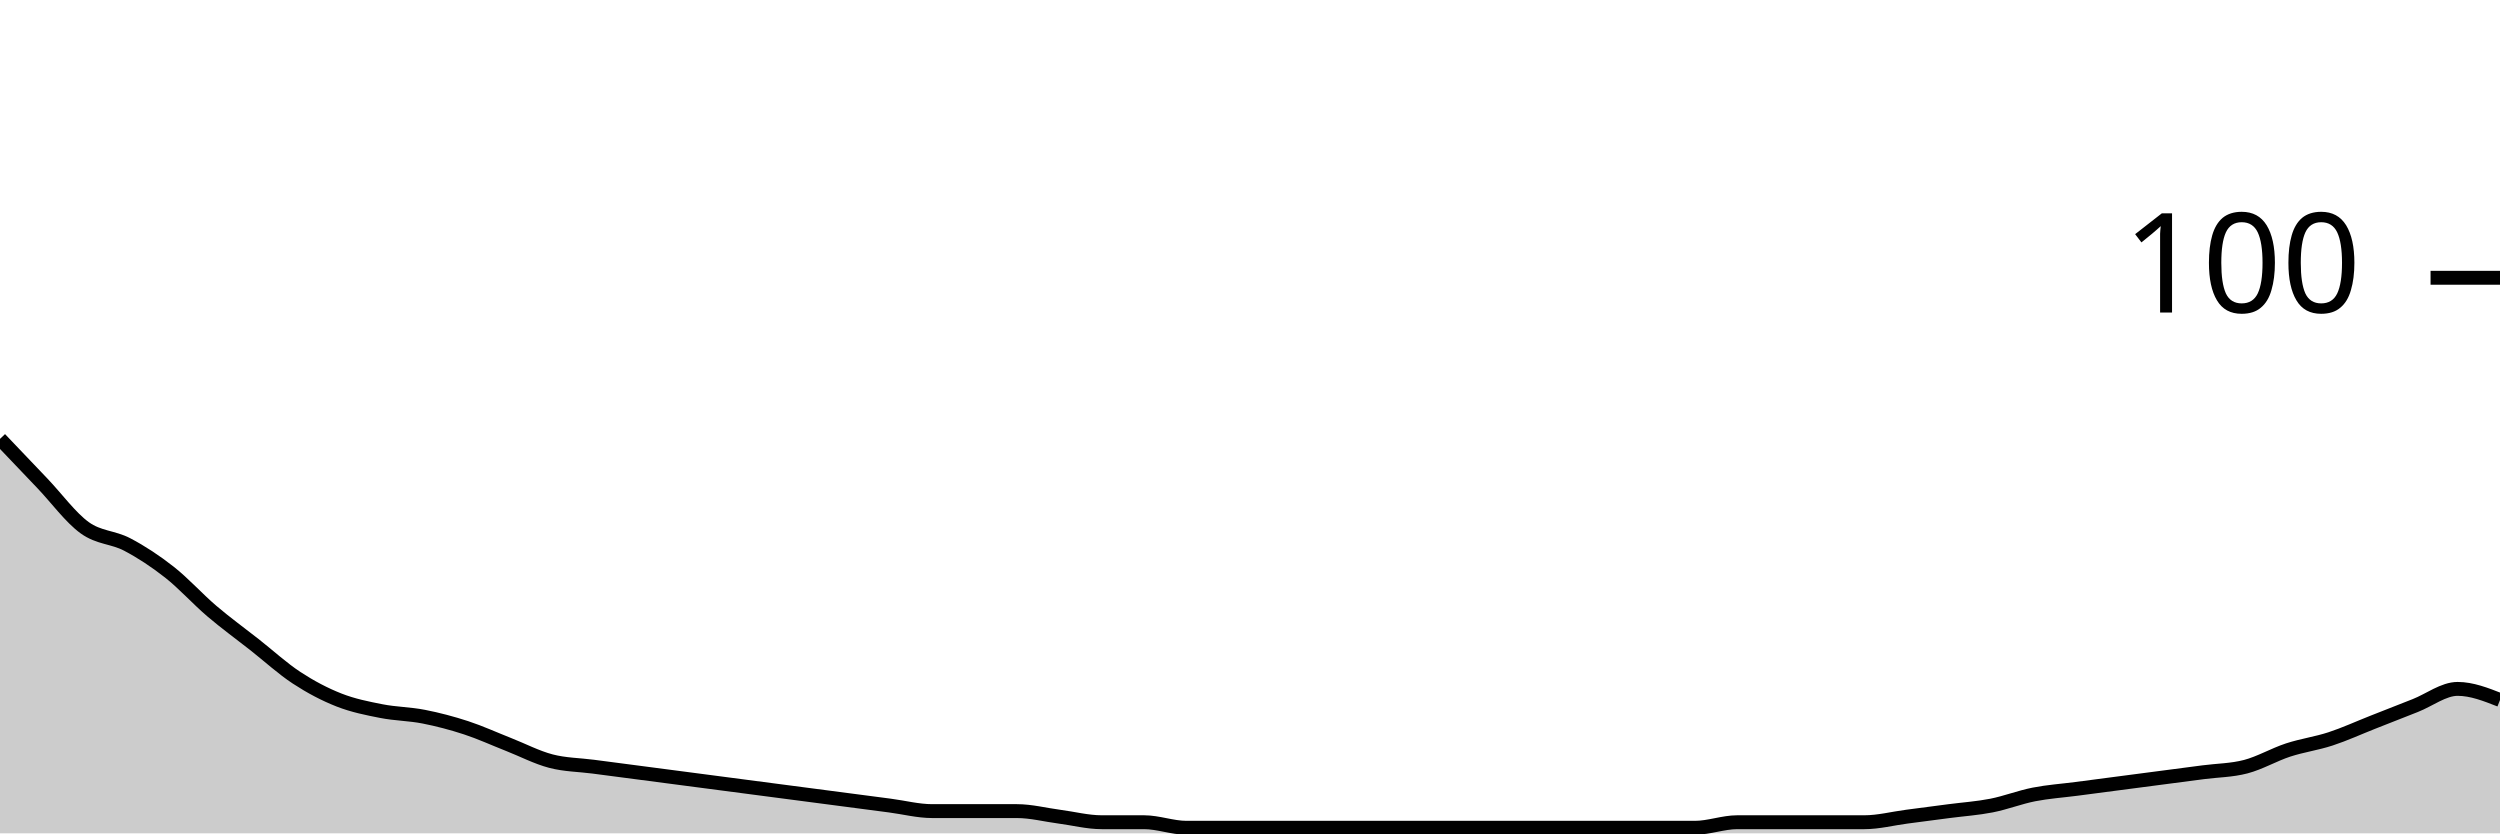
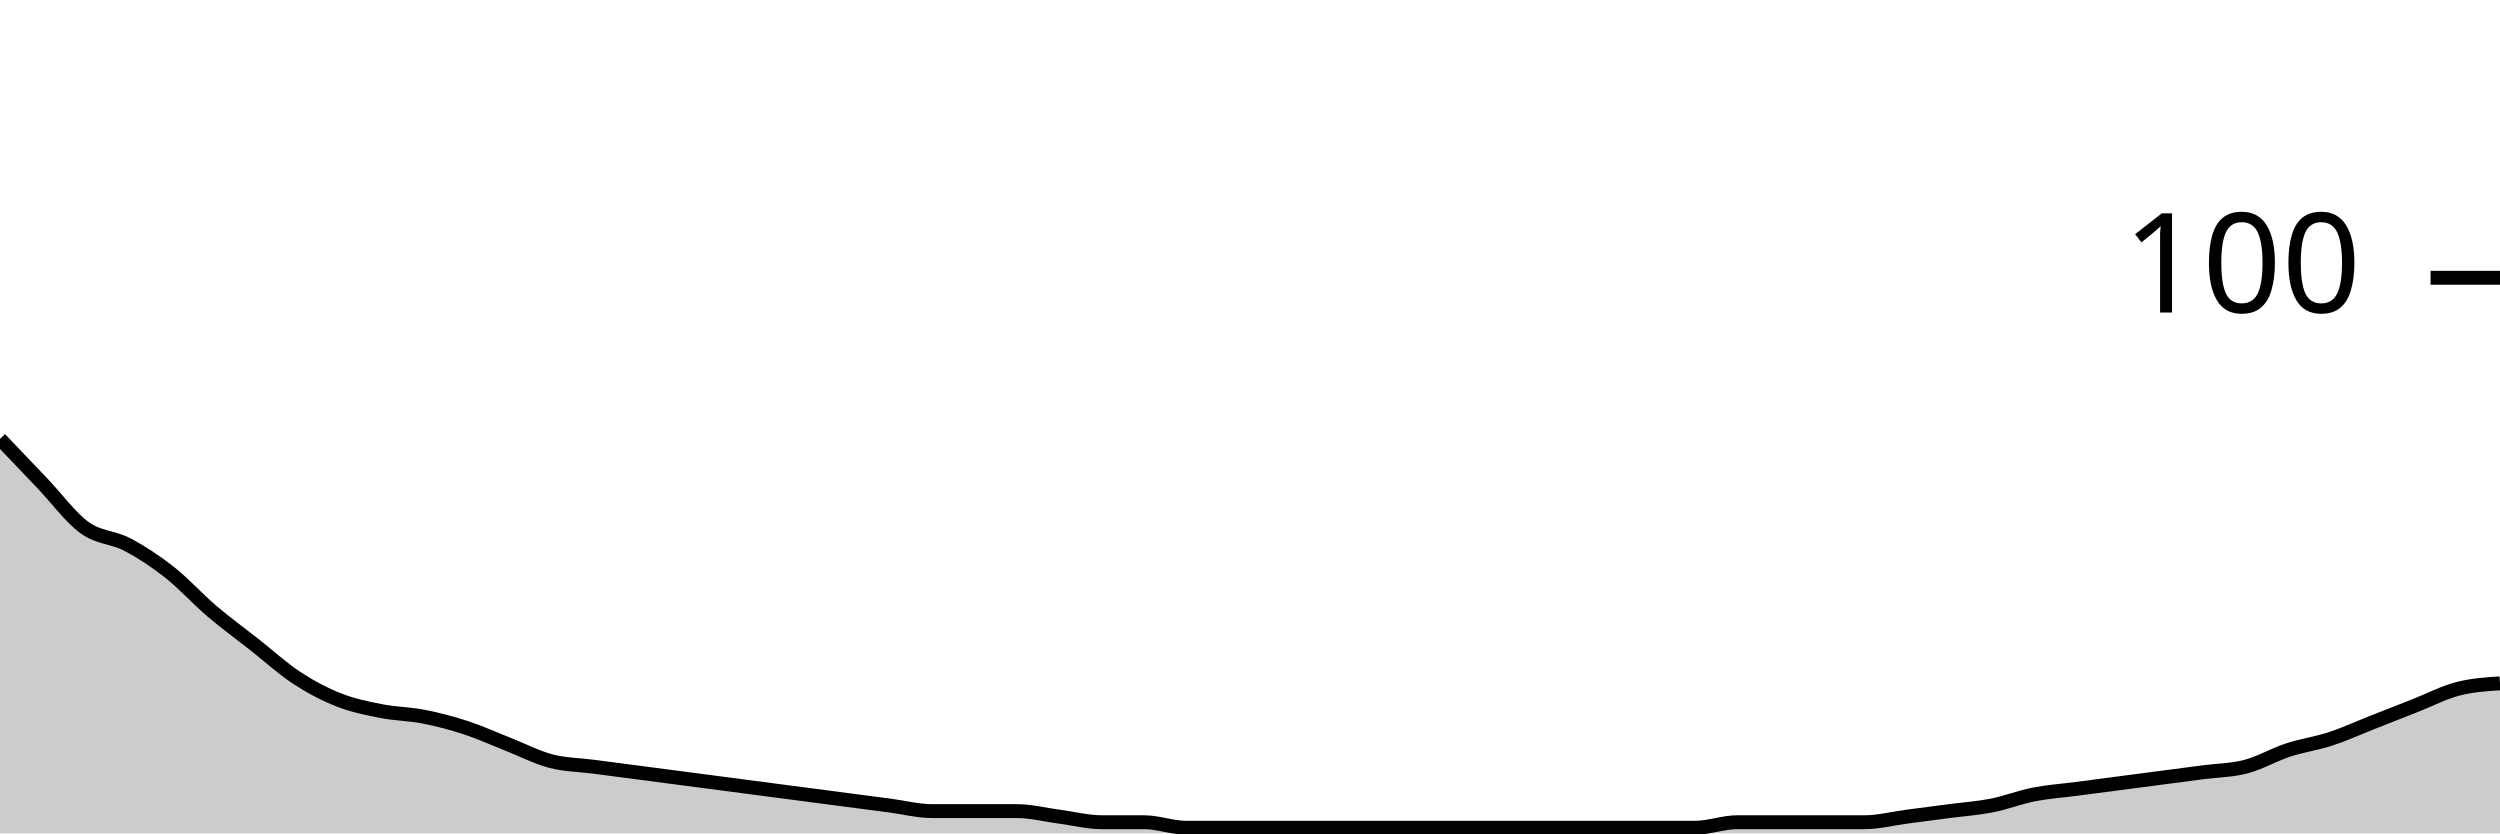
<svg xmlns="http://www.w3.org/2000/svg" viewBox="0 0 180 60">
  <g transform="translate(0,20)">
-     <path class="area" fill="rgba(0, 0, 0, 0.2)" d="M0,11.6C1.017,12.667,2.034,13.733,3.051,14.8C4.068,15.867,5.085,17.267,6.102,18C7.119,18.733,8.136,18.667,9.153,19.2C10.169,19.733,11.186,20.4,12.203,21.2C13.22,22,14.237,23.133,15.254,24C16.271,24.867,17.288,25.6,18.305,26.4C19.322,27.2,20.339,28.133,21.356,28.8C22.373,29.467,23.39,30,24.407,30.4C25.424,30.8,26.441,31,27.458,31.2C28.475,31.4,29.492,31.4,30.508,31.6C31.525,31.8,32.542,32.067,33.559,32.4C34.576,32.733,35.593,33.2,36.61,33.6C37.627,34,38.644,34.533,39.661,34.8C40.678,35.067,41.695,35.067,42.712,35.2C43.729,35.333,44.746,35.467,45.763,35.6C46.78,35.733,47.797,35.867,48.814,36C49.831,36.133,50.847,36.267,51.864,36.4C52.881,36.533,53.898,36.667,54.915,36.8C55.932,36.933,56.949,37.067,57.966,37.2C58.983,37.333,60,37.467,61.017,37.6C62.034,37.733,63.051,37.867,64.068,38C65.085,38.133,66.102,38.4,67.119,38.4C68.136,38.4,69.153,38.4,70.169,38.4C71.186,38.4,72.203,38.4,73.22,38.4C74.237,38.4,75.254,38.667,76.271,38.8C77.288,38.933,78.305,39.2,79.322,39.2C80.339,39.2,81.356,39.2,82.373,39.2C83.39,39.2,84.407,39.6,85.424,39.6C86.441,39.6,87.458,39.6,88.475,39.6C89.492,39.6,90.508,39.6,91.525,39.6C92.542,39.6,93.559,39.6,94.576,39.6C95.593,39.6,96.61,39.6,97.627,39.6C98.644,39.6,99.661,39.6,100.678,39.6C101.695,39.6,102.712,39.6,103.729,39.6C104.746,39.6,105.763,39.6,106.78,39.6C107.797,39.6,108.814,39.6,109.831,39.6C110.847,39.6,111.864,39.6,112.881,39.6C113.898,39.6,114.915,39.6,115.932,39.6C116.949,39.6,117.966,39.6,118.983,39.6C120,39.6,121.017,39.6,122.034,39.6C123.051,39.6,124.068,39.2,125.085,39.2C126.102,39.2,127.119,39.2,128.136,39.2C129.153,39.2,130.169,39.2,131.186,39.2C132.203,39.2,133.22,39.2,134.237,39.2C135.254,39.2,136.271,38.933,137.288,38.8C138.305,38.667,139.322,38.533,140.339,38.4C141.356,38.267,142.373,38.2,143.39,38C144.407,37.8,145.424,37.4,146.441,37.2C147.458,37,148.475,36.933,149.492,36.8C150.508,36.667,151.525,36.533,152.542,36.4C153.559,36.267,154.576,36.133,155.593,36C156.61,35.867,157.627,35.733,158.644,35.6C159.661,35.467,160.678,35.467,161.695,35.2C162.712,34.933,163.729,34.333,164.746,34C165.763,33.667,166.78,33.533,167.797,33.2C168.814,32.867,169.831,32.4,170.847,32C171.864,31.6,172.881,31.2,173.898,30.8C174.915,30.4,175.932,29.6,176.949,29.6C177.966,29.6,178.983,30,180,30.4L180,40C178.983,40,177.966,40,176.949,40C175.932,40,174.915,40,173.898,40C172.881,40,171.864,40,170.847,40C169.831,40,168.814,40,167.797,40C166.78,40,165.763,40,164.746,40C163.729,40,162.712,40,161.695,40C160.678,40,159.661,40,158.644,40C157.627,40,156.61,40,155.593,40C154.576,40,153.559,40,152.542,40C151.525,40,150.508,40,149.492,40C148.475,40,147.458,40,146.441,40C145.424,40,144.407,40,143.39,40C142.373,40,141.356,40,140.339,40C139.322,40,138.305,40,137.288,40C136.271,40,135.254,40,134.237,40C133.22,40,132.203,40,131.186,40C130.169,40,129.153,40,128.136,40C127.119,40,126.102,40,125.085,40C124.068,40,123.051,40,122.034,40C121.017,40,120,40,118.983,40C117.966,40,116.949,40,115.932,40C114.915,40,113.898,40,112.881,40C111.864,40,110.847,40,109.831,40C108.814,40,107.797,40,106.78,40C105.763,40,104.746,40,103.729,40C102.712,40,101.695,40,100.678,40C99.661,40,98.644,40,97.627,40C96.61,40,95.593,40,94.576,40C93.559,40,92.542,40,91.525,40C90.508,40,89.492,40,88.475,40C87.458,40,86.441,40,85.424,40C84.407,40,83.39,40,82.373,40C81.356,40,80.339,40,79.322,40C78.305,40,77.288,40,76.271,40C75.254,40,74.237,40,73.22,40C72.203,40,71.186,40,70.169,40C69.153,40,68.136,40,67.119,40C66.102,40,65.085,40,64.068,40C63.051,40,62.034,40,61.017,40C60,40,58.983,40,57.966,40C56.949,40,55.932,40,54.915,40C53.898,40,52.881,40,51.864,40C50.847,40,49.831,40,48.814,40C47.797,40,46.78,40,45.763,40C44.746,40,43.729,40,42.712,40C41.695,40,40.678,40,39.661,40C38.644,40,37.627,40,36.61,40C35.593,40,34.576,40,33.559,40C32.542,40,31.525,40,30.508,40C29.492,40,28.475,40,27.458,40C26.441,40,25.424,40,24.407,40C23.39,40,22.373,40,21.356,40C20.339,40,19.322,40,18.305,40C17.288,40,16.271,40,15.254,40C14.237,40,13.22,40,12.203,40C11.186,40,10.169,40,9.153,40C8.136,40,7.119,40,6.102,40C5.085,40,4.068,40,3.051,40C2.034,40,1.017,40,0,40Z" />
-     <path class="line" stroke="black" fill="none" d="M0,11.6C1.017,12.667,2.034,13.733,3.051,14.8C4.068,15.867,5.085,17.267,6.102,18C7.119,18.733,8.136,18.667,9.153,19.2C10.169,19.733,11.186,20.4,12.203,21.2C13.22,22,14.237,23.133,15.254,24C16.271,24.867,17.288,25.6,18.305,26.4C19.322,27.2,20.339,28.133,21.356,28.8C22.373,29.467,23.39,30,24.407,30.4C25.424,30.8,26.441,31,27.458,31.2C28.475,31.4,29.492,31.4,30.508,31.6C31.525,31.8,32.542,32.067,33.559,32.4C34.576,32.733,35.593,33.2,36.61,33.6C37.627,34,38.644,34.533,39.661,34.8C40.678,35.067,41.695,35.067,42.712,35.2C43.729,35.333,44.746,35.467,45.763,35.6C46.78,35.733,47.797,35.867,48.814,36C49.831,36.133,50.847,36.267,51.864,36.4C52.881,36.533,53.898,36.667,54.915,36.8C55.932,36.933,56.949,37.067,57.966,37.2C58.983,37.333,60,37.467,61.017,37.6C62.034,37.733,63.051,37.867,64.068,38C65.085,38.133,66.102,38.4,67.119,38.4C68.136,38.4,69.153,38.4,70.169,38.4C71.186,38.4,72.203,38.4,73.22,38.4C74.237,38.4,75.254,38.667,76.271,38.8C77.288,38.933,78.305,39.2,79.322,39.2C80.339,39.2,81.356,39.2,82.373,39.2C83.39,39.2,84.407,39.6,85.424,39.6C86.441,39.6,87.458,39.6,88.475,39.6C89.492,39.6,90.508,39.6,91.525,39.6C92.542,39.6,93.559,39.6,94.576,39.6C95.593,39.6,96.61,39.6,97.627,39.6C98.644,39.6,99.661,39.6,100.678,39.6C101.695,39.6,102.712,39.6,103.729,39.6C104.746,39.6,105.763,39.6,106.78,39.6C107.797,39.6,108.814,39.6,109.831,39.6C110.847,39.6,111.864,39.6,112.881,39.6C113.898,39.6,114.915,39.6,115.932,39.6C116.949,39.6,117.966,39.6,118.983,39.6C120,39.6,121.017,39.6,122.034,39.6C123.051,39.6,124.068,39.2,125.085,39.2C126.102,39.2,127.119,39.2,128.136,39.2C129.153,39.2,130.169,39.2,131.186,39.2C132.203,39.2,133.22,39.2,134.237,39.2C135.254,39.2,136.271,38.933,137.288,38.8C138.305,38.667,139.322,38.533,140.339,38.4C141.356,38.267,142.373,38.2,143.39,38C144.407,37.8,145.424,37.4,146.441,37.2C147.458,37,148.475,36.933,149.492,36.8C150.508,36.667,151.525,36.533,152.542,36.4C153.559,36.267,154.576,36.133,155.593,36C156.61,35.867,157.627,35.733,158.644,35.6C159.661,35.467,160.678,35.467,161.695,35.2C162.712,34.933,163.729,34.333,164.746,34C165.763,33.667,166.78,33.533,167.797,33.2C168.814,32.867,169.831,32.4,170.847,32C171.864,31.6,172.881,31.2,173.898,30.8C174.915,30.4,175.932,29.6,176.949,29.6C177.966,29.6,178.983,30,180,30.4" />
+     <path class="area" fill="rgba(0, 0, 0, 0.2)" d="M0,11.6C1.017,12.667,2.034,13.733,3.051,14.8C4.068,15.867,5.085,17.267,6.102,18C7.119,18.733,8.136,18.667,9.153,19.2C10.169,19.733,11.186,20.4,12.203,21.2C13.22,22,14.237,23.133,15.254,24C16.271,24.867,17.288,25.6,18.305,26.4C19.322,27.2,20.339,28.133,21.356,28.8C22.373,29.467,23.39,30,24.407,30.4C25.424,30.8,26.441,31,27.458,31.2C28.475,31.4,29.492,31.4,30.508,31.6C31.525,31.8,32.542,32.067,33.559,32.4C34.576,32.733,35.593,33.2,36.61,33.6C37.627,34,38.644,34.533,39.661,34.8C40.678,35.067,41.695,35.067,42.712,35.2C43.729,35.333,44.746,35.467,45.763,35.6C46.78,35.733,47.797,35.867,48.814,36C49.831,36.133,50.847,36.267,51.864,36.4C52.881,36.533,53.898,36.667,54.915,36.8C55.932,36.933,56.949,37.067,57.966,37.2C58.983,37.333,60,37.467,61.017,37.6C62.034,37.733,63.051,37.867,64.068,38C65.085,38.133,66.102,38.4,67.119,38.4C68.136,38.4,69.153,38.4,70.169,38.4C71.186,38.4,72.203,38.4,73.22,38.4C74.237,38.4,75.254,38.667,76.271,38.8C77.288,38.933,78.305,39.2,79.322,39.2C80.339,39.2,81.356,39.2,82.373,39.2C83.39,39.2,84.407,39.6,85.424,39.6C86.441,39.6,87.458,39.6,88.475,39.6C89.492,39.6,90.508,39.6,91.525,39.6C92.542,39.6,93.559,39.6,94.576,39.6C95.593,39.6,96.61,39.6,97.627,39.6C98.644,39.6,99.661,39.6,100.678,39.6C101.695,39.6,102.712,39.6,103.729,39.6C104.746,39.6,105.763,39.6,106.78,39.6C107.797,39.6,108.814,39.6,109.831,39.6C110.847,39.6,111.864,39.6,112.881,39.6C113.898,39.6,114.915,39.6,115.932,39.6C116.949,39.6,117.966,39.6,118.983,39.6C120,39.6,121.017,39.6,122.034,39.6C123.051,39.6,124.068,39.2,125.085,39.2C126.102,39.2,127.119,39.2,128.136,39.2C129.153,39.2,130.169,39.2,131.186,39.2C132.203,39.2,133.22,39.2,134.237,39.2C135.254,39.2,136.271,38.933,137.288,38.8C138.305,38.667,139.322,38.533,140.339,38.4C141.356,38.267,142.373,38.2,143.39,38C144.407,37.8,145.424,37.4,146.441,37.2C147.458,37,148.475,36.933,149.492,36.8C150.508,36.667,151.525,36.533,152.542,36.4C153.559,36.267,154.576,36.133,155.593,36C156.61,35.867,157.627,35.733,158.644,35.6C159.661,35.467,160.678,35.467,161.695,35.2C162.712,34.933,163.729,34.333,164.746,34C165.763,33.667,166.78,33.533,167.797,33.2C168.814,32.867,169.831,32.4,170.847,32C171.864,31.6,172.881,31.2,173.898,30.8C174.915,30.4,175.932,29.867,176.949,29.6C177.966,29.333,178.983,29.267,180,29.2L180,40C178.983,40,177.966,40,176.949,40C175.932,40,174.915,40,173.898,40C172.881,40,171.864,40,170.847,40C169.831,40,168.814,40,167.797,40C166.78,40,165.763,40,164.746,40C163.729,40,162.712,40,161.695,40C160.678,40,159.661,40,158.644,40C157.627,40,156.61,40,155.593,40C154.576,40,153.559,40,152.542,40C151.525,40,150.508,40,149.492,40C148.475,40,147.458,40,146.441,40C145.424,40,144.407,40,143.39,40C142.373,40,141.356,40,140.339,40C139.322,40,138.305,40,137.288,40C136.271,40,135.254,40,134.237,40C133.22,40,132.203,40,131.186,40C130.169,40,129.153,40,128.136,40C127.119,40,126.102,40,125.085,40C124.068,40,123.051,40,122.034,40C121.017,40,120,40,118.983,40C117.966,40,116.949,40,115.932,40C114.915,40,113.898,40,112.881,40C111.864,40,110.847,40,109.831,40C108.814,40,107.797,40,106.78,40C105.763,40,104.746,40,103.729,40C102.712,40,101.695,40,100.678,40C99.661,40,98.644,40,97.627,40C96.61,40,95.593,40,94.576,40C93.559,40,92.542,40,91.525,40C90.508,40,89.492,40,88.475,40C87.458,40,86.441,40,85.424,40C84.407,40,83.39,40,82.373,40C81.356,40,80.339,40,79.322,40C78.305,40,77.288,40,76.271,40C75.254,40,74.237,40,73.22,40C72.203,40,71.186,40,70.169,40C69.153,40,68.136,40,67.119,40C66.102,40,65.085,40,64.068,40C63.051,40,62.034,40,61.017,40C60,40,58.983,40,57.966,40C56.949,40,55.932,40,54.915,40C53.898,40,52.881,40,51.864,40C50.847,40,49.831,40,48.814,40C47.797,40,46.78,40,45.763,40C44.746,40,43.729,40,42.712,40C41.695,40,40.678,40,39.661,40C38.644,40,37.627,40,36.61,40C35.593,40,34.576,40,33.559,40C32.542,40,31.525,40,30.508,40C29.492,40,28.475,40,27.458,40C26.441,40,25.424,40,24.407,40C23.39,40,22.373,40,21.356,40C20.339,40,19.322,40,18.305,40C17.288,40,16.271,40,15.254,40C14.237,40,13.22,40,12.203,40C11.186,40,10.169,40,9.153,40C8.136,40,7.119,40,6.102,40C5.085,40,4.068,40,3.051,40C2.034,40,1.017,40,0,40Z" />
+     <path class="line" stroke="black" fill="none" d="M0,11.6C1.017,12.667,2.034,13.733,3.051,14.8C4.068,15.867,5.085,17.267,6.102,18C7.119,18.733,8.136,18.667,9.153,19.2C10.169,19.733,11.186,20.4,12.203,21.2C13.22,22,14.237,23.133,15.254,24C16.271,24.867,17.288,25.6,18.305,26.4C19.322,27.2,20.339,28.133,21.356,28.8C22.373,29.467,23.39,30,24.407,30.4C25.424,30.8,26.441,31,27.458,31.2C28.475,31.4,29.492,31.4,30.508,31.6C31.525,31.8,32.542,32.067,33.559,32.4C34.576,32.733,35.593,33.2,36.61,33.6C37.627,34,38.644,34.533,39.661,34.8C40.678,35.067,41.695,35.067,42.712,35.2C43.729,35.333,44.746,35.467,45.763,35.6C46.78,35.733,47.797,35.867,48.814,36C49.831,36.133,50.847,36.267,51.864,36.4C52.881,36.533,53.898,36.667,54.915,36.8C55.932,36.933,56.949,37.067,57.966,37.2C58.983,37.333,60,37.467,61.017,37.6C62.034,37.733,63.051,37.867,64.068,38C65.085,38.133,66.102,38.4,67.119,38.4C68.136,38.4,69.153,38.4,70.169,38.4C71.186,38.4,72.203,38.4,73.22,38.4C74.237,38.4,75.254,38.667,76.271,38.8C77.288,38.933,78.305,39.2,79.322,39.2C80.339,39.2,81.356,39.2,82.373,39.2C83.39,39.2,84.407,39.6,85.424,39.6C86.441,39.6,87.458,39.6,88.475,39.6C89.492,39.6,90.508,39.6,91.525,39.6C92.542,39.6,93.559,39.6,94.576,39.6C95.593,39.6,96.61,39.6,97.627,39.6C98.644,39.6,99.661,39.6,100.678,39.6C101.695,39.6,102.712,39.6,103.729,39.6C104.746,39.6,105.763,39.6,106.78,39.6C107.797,39.6,108.814,39.6,109.831,39.6C110.847,39.6,111.864,39.6,112.881,39.6C113.898,39.6,114.915,39.6,115.932,39.6C116.949,39.6,117.966,39.6,118.983,39.6C120,39.6,121.017,39.6,122.034,39.6C123.051,39.6,124.068,39.2,125.085,39.2C126.102,39.2,127.119,39.2,128.136,39.2C129.153,39.2,130.169,39.2,131.186,39.2C132.203,39.2,133.22,39.2,134.237,39.2C135.254,39.2,136.271,38.933,137.288,38.8C138.305,38.667,139.322,38.533,140.339,38.4C141.356,38.267,142.373,38.2,143.39,38C144.407,37.8,145.424,37.4,146.441,37.2C147.458,37,148.475,36.933,149.492,36.8C150.508,36.667,151.525,36.533,152.542,36.4C153.559,36.267,154.576,36.133,155.593,36C156.61,35.867,157.627,35.733,158.644,35.6C159.661,35.467,160.678,35.467,161.695,35.2C162.712,34.933,163.729,34.333,164.746,34C165.763,33.667,166.78,33.533,167.797,33.2C168.814,32.867,169.831,32.4,170.847,32C171.864,31.6,172.881,31.2,173.898,30.8C174.915,30.4,175.932,29.867,176.949,29.6C177.966,29.333,178.983,29.267,180,29.2" />
    <path class="axis-ceiling" stroke-width="1" stroke="black" fill="none" d="M175,0L180,0" />
    <text class="axis-ceiling-label" font-family="sans-serif" text-anchor="end" font-size="10px" x="170" y="2.5">100</text>
  </g>
</svg>
